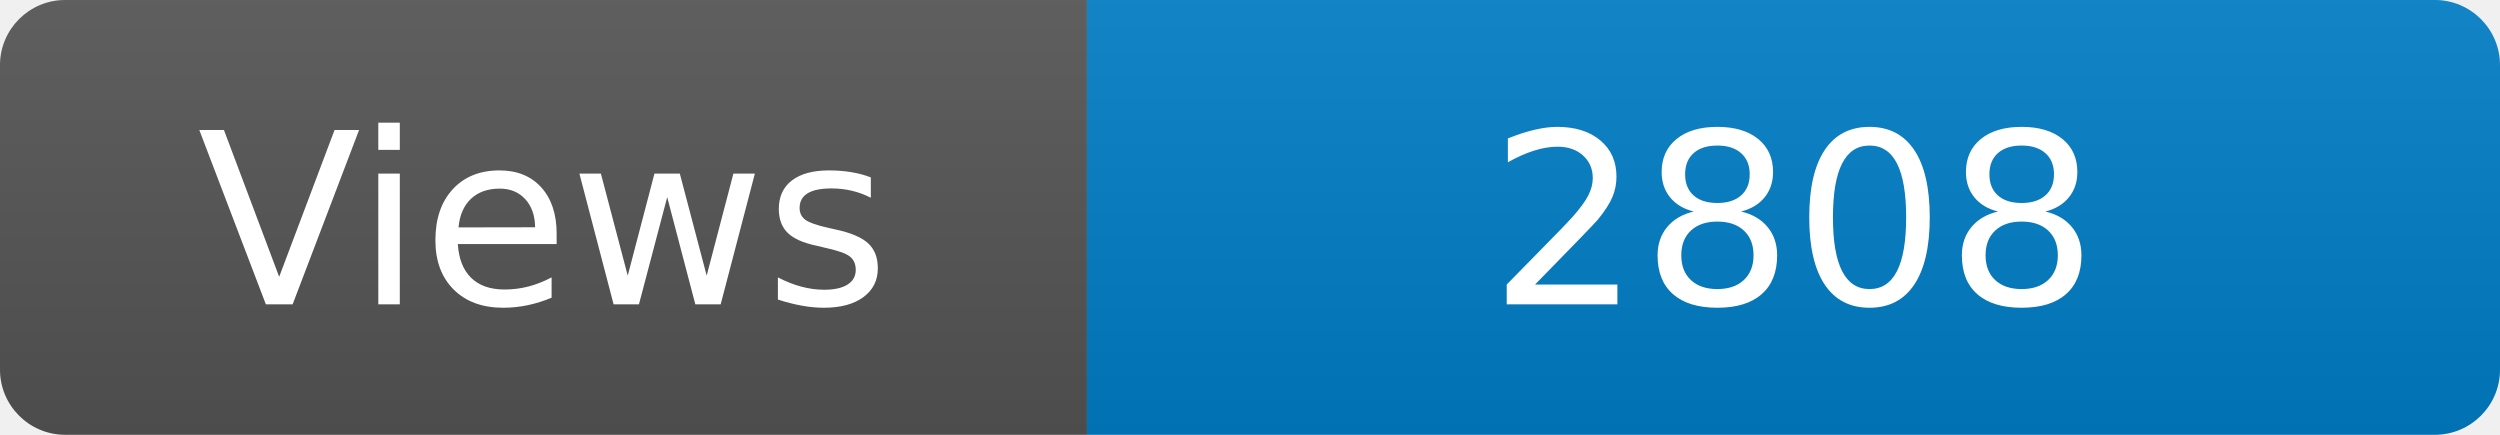
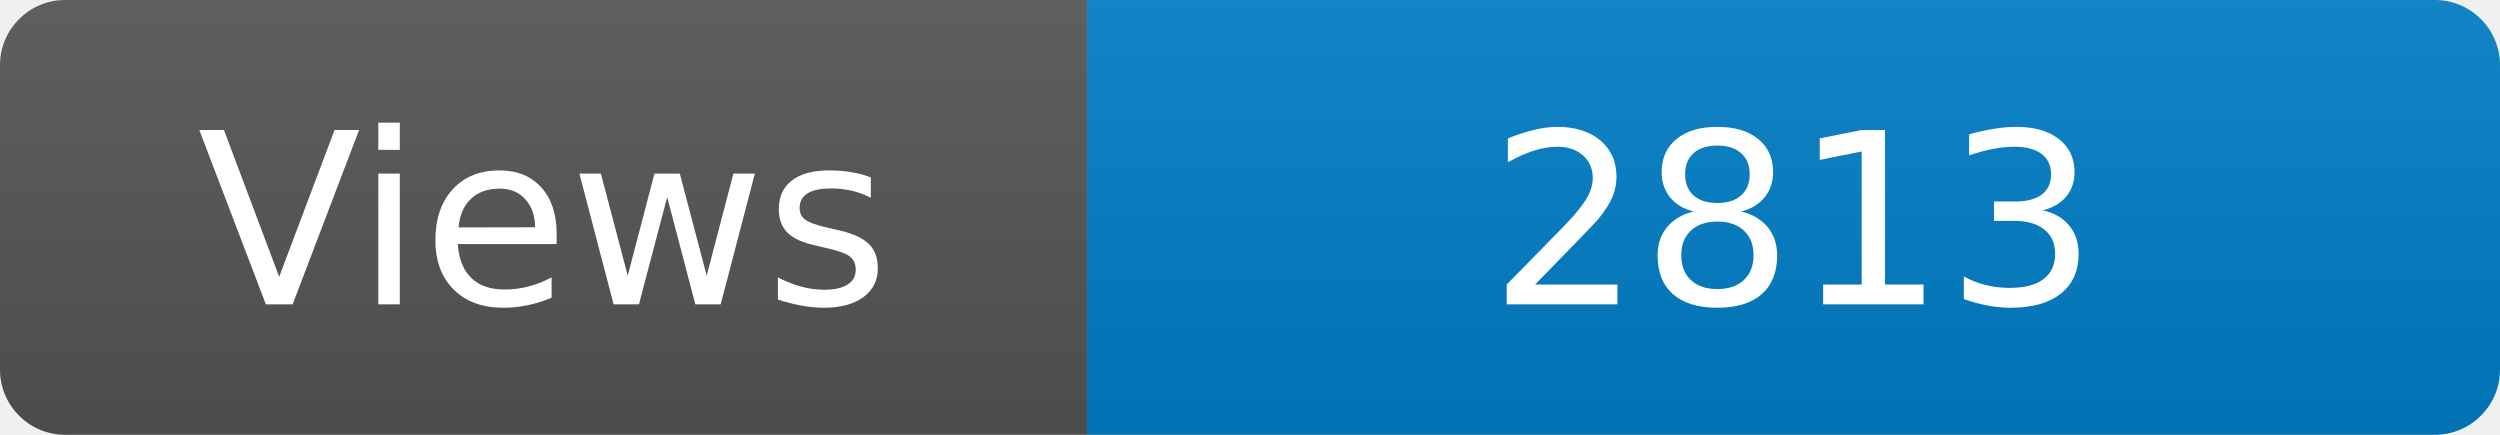
<svg xmlns="http://www.w3.org/2000/svg" width="115" height="20" role="img" aria-label="Maintained?: yes">
  <linearGradient id="s" x2="0" y2="100%">
    <stop offset="0" stop-color="#bbb" stop-opacity=".1" />
    <stop offset="1" stop-opacity=".1" />
  </linearGradient>
  <clipPath id="r">
    <rect width="115" height="20" rx="3" fill="#fff" />
  </clipPath>
  <g clip-path="url(#r)">
    <rect width="50" height="20" fill="#555" />
    <rect x="50" width="160" height="20" fill="#007ec6" />
    <rect width="115" height="20" fill="url(#s)" />
  </g>
  <g fill="#fff" text-anchor="middle" font-family="Verdana,Geneva,DejaVu Sans,sans-serif" font-size="110">
    <text x="250" y="140" transform="scale(.1)" fill="#fff">Views</text>
-     <text x="825" y="140" transform="scale(.1)" fill="#fff">2808</text>
+     <text x="825" y="140" transform="scale(.1)" fill="#fff">2813</text>
  </g>
</svg>
